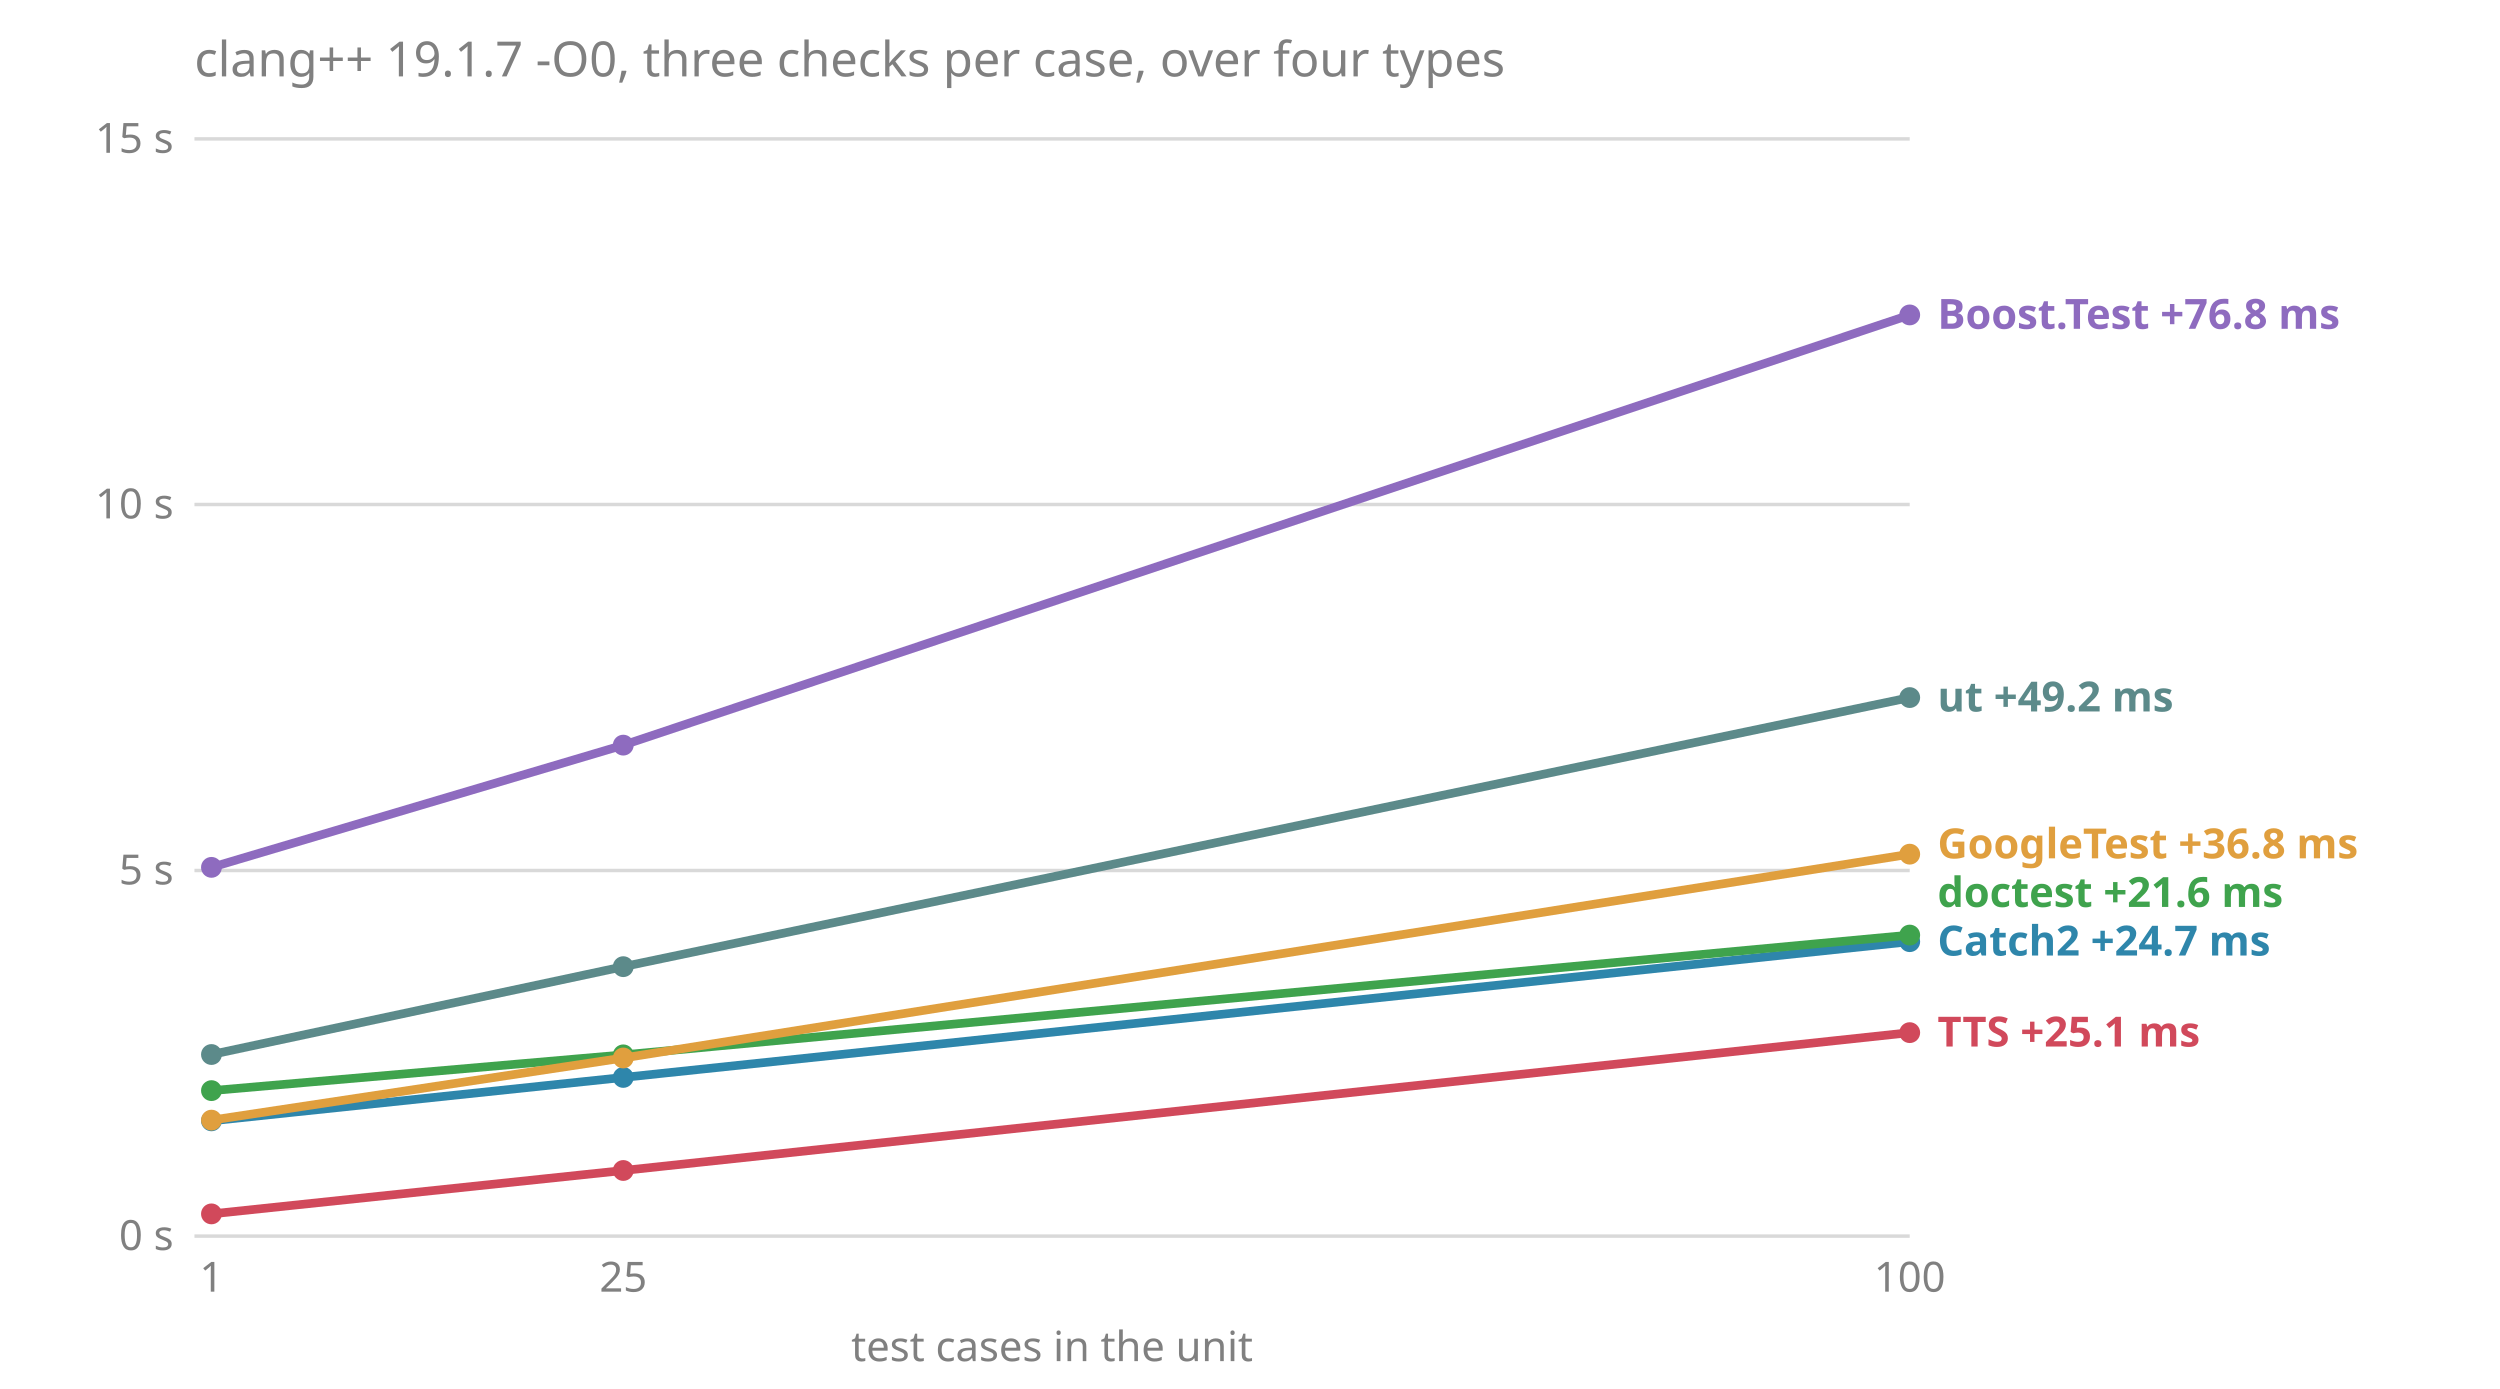
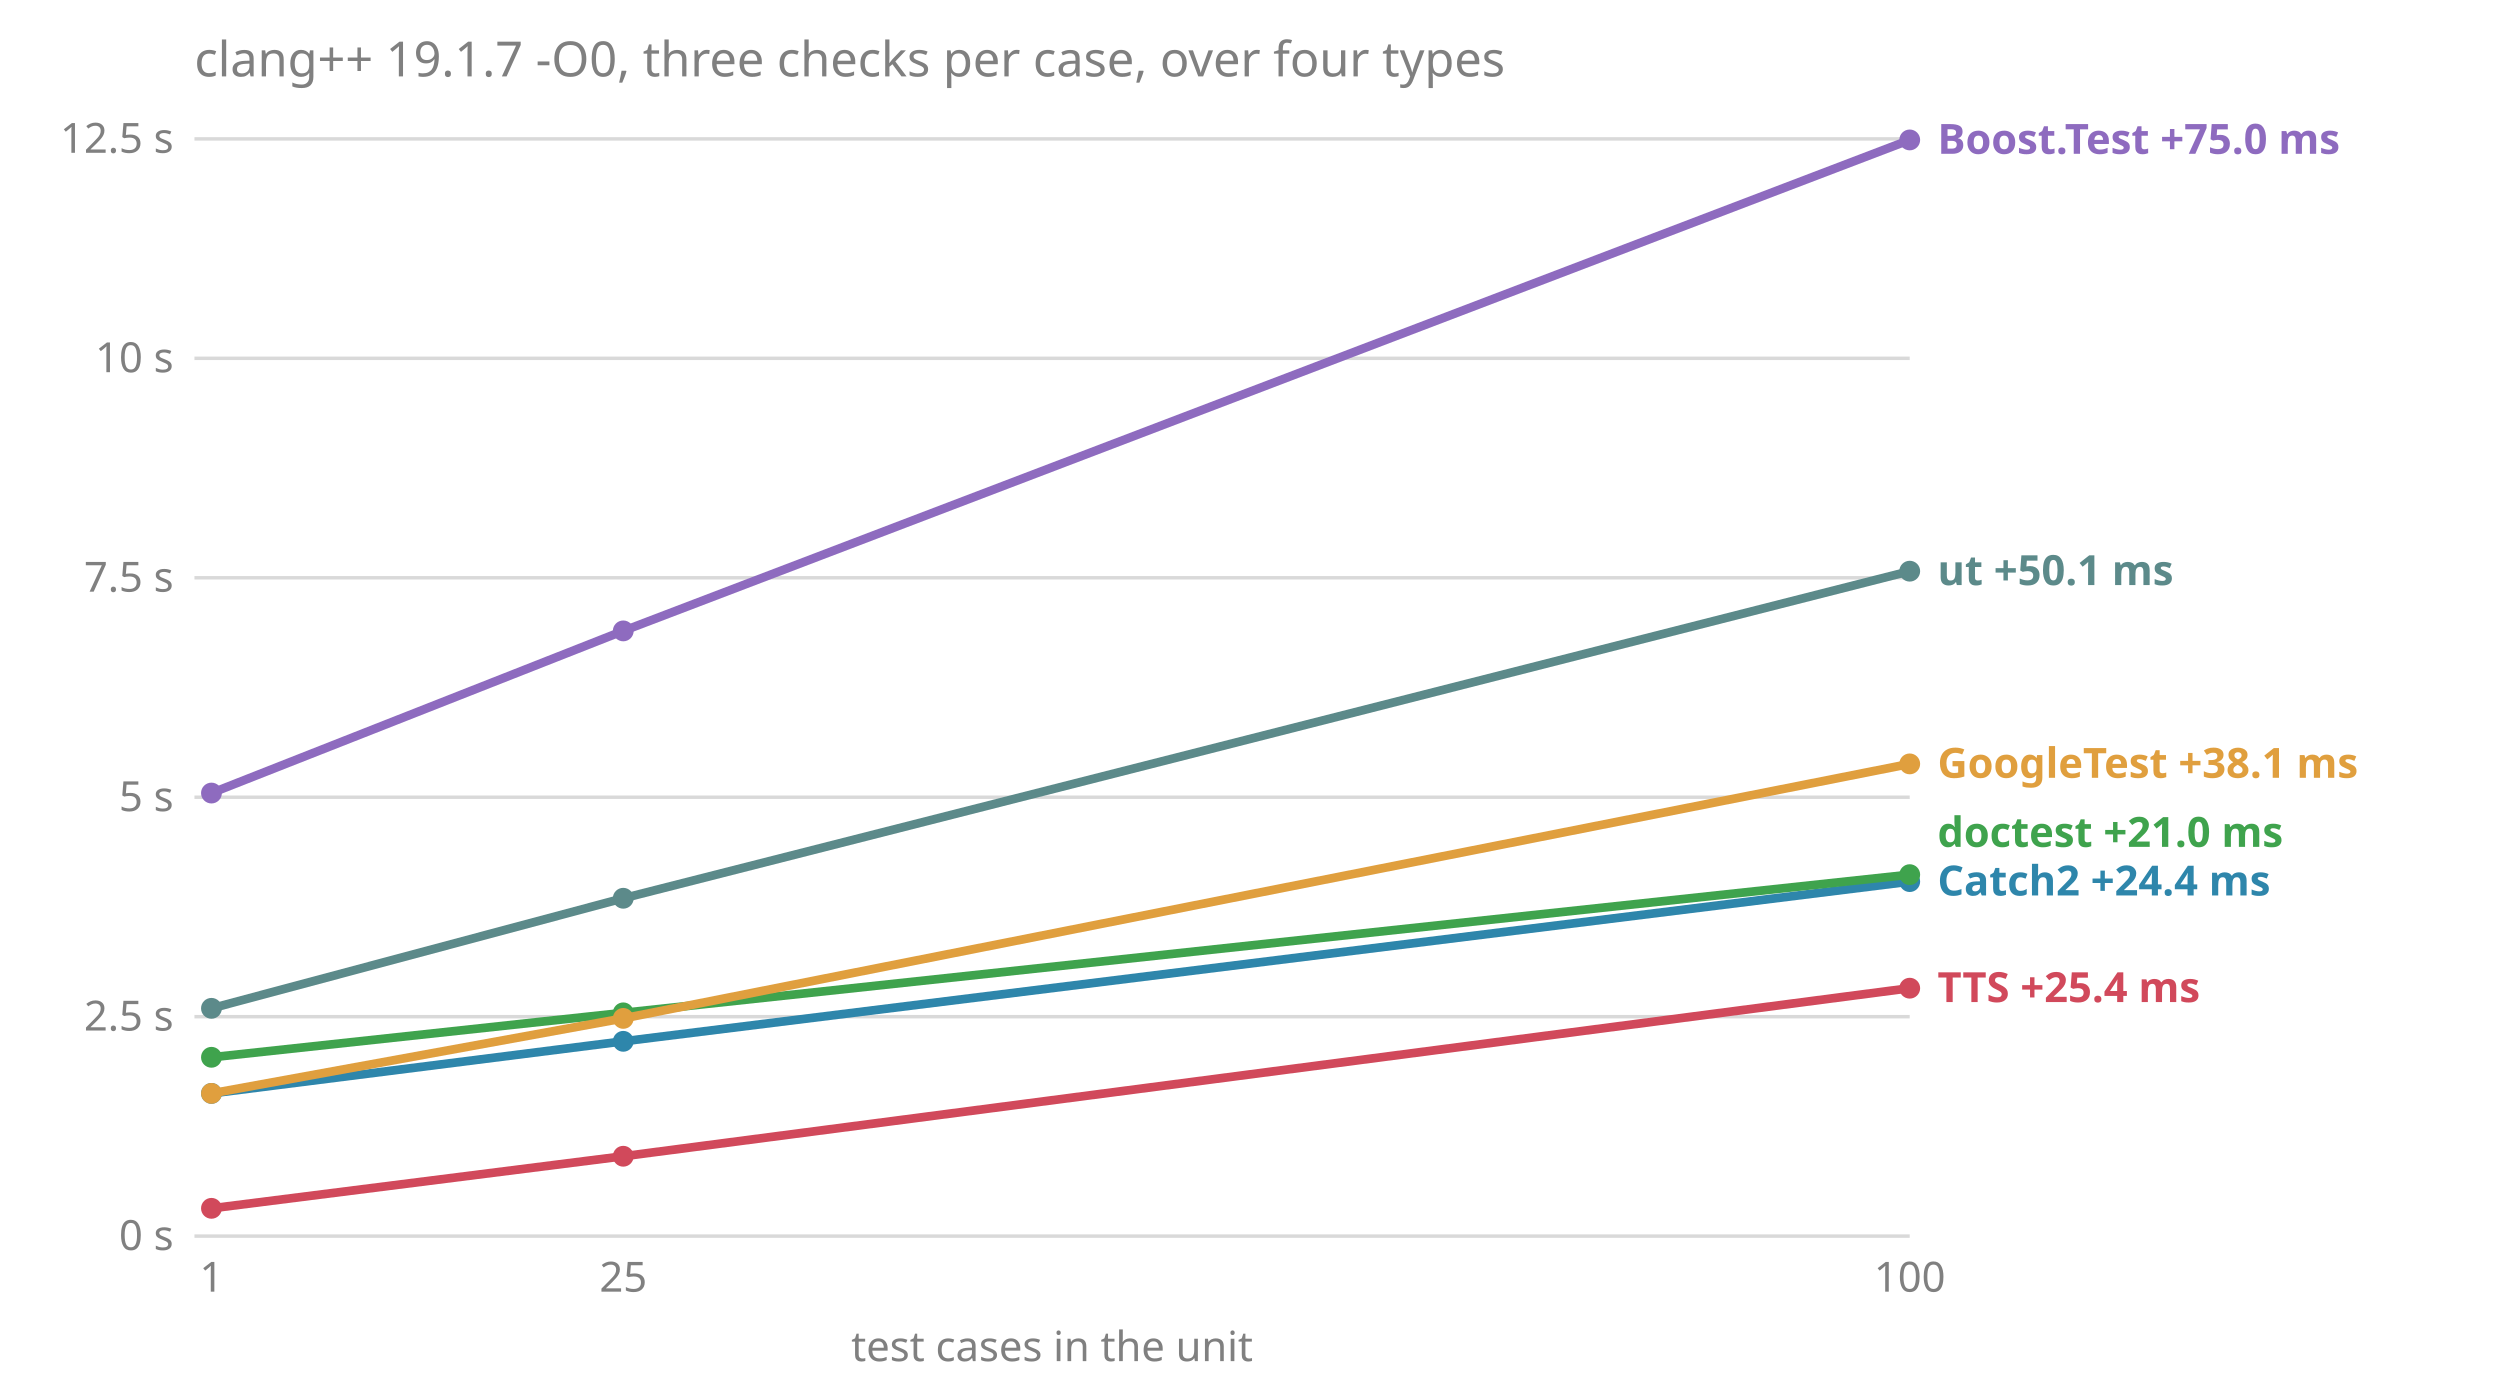
<svg xmlns="http://www.w3.org/2000/svg" viewBox="0 0 720 400" font-family="sans-serif" font-size="12">
  <text x="56" y="22" fill="#808080" font-size="14">clang++ 19.1.7 -O0, three checks per case, over four types</text>
  <line x1="56" x2="550" y1="356.0" y2="356.0" stroke="#808080" stroke-opacity="0.3" />
  <text x="50" y="360.0" fill="#808080" text-anchor="end">0 s</text>
-   <line x1="56" x2="550" y1="250.7" y2="250.7" stroke="#808080" stroke-opacity="0.3" />
-   <text x="50" y="254.7" fill="#808080" text-anchor="end">5 s</text>
-   <line x1="56" x2="550" y1="145.3" y2="145.3" stroke="#808080" stroke-opacity="0.3" />
-   <text x="50" y="149.3" fill="#808080" text-anchor="end">10 s</text>
+   <line x1="56" x2="550" y1="292.8" y2="292.8" stroke="#808080" stroke-opacity="0.3" />
+   <text x="50" y="296.8" fill="#808080" text-anchor="end">2.5 s</text>
+   <line x1="56" x2="550" y1="229.6" y2="229.6" stroke="#808080" stroke-opacity="0.3" />
+   <text x="50" y="233.6" fill="#808080" text-anchor="end">5 s</text>
+   <line x1="56" x2="550" y1="166.4" y2="166.4" stroke="#808080" stroke-opacity="0.3" />
+   <text x="50" y="170.4" fill="#808080" text-anchor="end">7.5 s</text>
+   <line x1="56" x2="550" y1="103.2" y2="103.2" stroke="#808080" stroke-opacity="0.3" />
+   <text x="50" y="107.2" fill="#808080" text-anchor="end">10 s</text>
  <line x1="56" x2="550" y1="40.0" y2="40.0" stroke="#808080" stroke-opacity="0.3" />
-   <text x="50" y="44.0" fill="#808080" text-anchor="end">15 s</text>
+   <text x="50" y="44.0" fill="#808080" text-anchor="end">12.5 s</text>
  <text x="60.9" y="372" fill="#808080" text-anchor="middle">1</text>
  <text x="179.5" y="372" fill="#808080" text-anchor="middle">25</text>
  <text x="550.0" y="372" fill="#808080" text-anchor="middle">100</text>
  <text x="303.0" y="392" fill="#808080" text-anchor="middle">test cases in the unit</text>
-   <text x="558" y="301.4" fill="#d1495b" font-weight="bold">TTS +25.1 ms</text>
-   <text x="558" y="275.2" fill="#2e86ab" font-weight="bold">Catch2 +24.7 ms</text>
-   <text x="558" y="261.2" fill="#3fa34d" font-weight="bold">doctest +21.6 ms</text>
-   <text x="558" y="247.2" fill="#e09f3e" font-weight="bold">GoogleTest +36.8 ms</text>
-   <text x="558" y="204.9" fill="#5c8a8a" font-weight="bold">ut +49.2 ms</text>
-   <text x="558" y="94.7" fill="#8e6bbf" font-weight="bold">Boost.Test +76.8 ms</text>
-   <polyline points="60.9,249.8 179.5,214.6 550.0,90.7" fill="none" stroke="#8e6bbf" stroke-width="2.5" />
-   <circle cx="60.9" cy="249.8" r="3" fill="#8e6bbf" />
-   <circle cx="179.5" cy="214.6" r="3" fill="#8e6bbf" />
-   <circle cx="550.0" cy="90.7" r="3" fill="#8e6bbf" />
-   <polyline points="60.9,322.8 179.5,310.3 550.0,271.2" fill="none" stroke="#2e86ab" stroke-width="2.5" />
-   <circle cx="60.9" cy="322.8" r="3" fill="#2e86ab" />
-   <circle cx="179.5" cy="310.3" r="3" fill="#2e86ab" />
-   <circle cx="550.0" cy="271.2" r="3" fill="#2e86ab" />
-   <polyline points="60.9,314.1 179.5,303.8 550.0,269.3" fill="none" stroke="#3fa34d" stroke-width="2.5" />
-   <circle cx="60.9" cy="314.1" r="3" fill="#3fa34d" />
-   <circle cx="179.5" cy="303.8" r="3" fill="#3fa34d" />
-   <circle cx="550.0" cy="269.3" r="3" fill="#3fa34d" />
-   <polyline points="60.9,322.6 179.5,304.7 550.0,246.0" fill="none" stroke="#e09f3e" stroke-width="2.5" />
-   <circle cx="60.9" cy="322.6" r="3" fill="#e09f3e" />
-   <circle cx="179.5" cy="304.7" r="3" fill="#e09f3e" />
-   <circle cx="550.0" cy="246.0" r="3" fill="#e09f3e" />
-   <polyline points="60.9,349.6 179.5,337.1 550.0,297.4" fill="none" stroke="#d1495b" stroke-width="2.5" />
-   <circle cx="60.9" cy="349.6" r="3" fill="#d1495b" />
-   <circle cx="179.5" cy="337.1" r="3" fill="#d1495b" />
-   <circle cx="550.0" cy="297.4" r="3" fill="#d1495b" />
-   <polyline points="60.9,303.7 179.5,278.4 550.0,200.9" fill="none" stroke="#5c8a8a" stroke-width="2.5" />
-   <circle cx="60.9" cy="303.7" r="3" fill="#5c8a8a" />
-   <circle cx="179.5" cy="278.4" r="3" fill="#5c8a8a" />
-   <circle cx="550.0" cy="200.9" r="3" fill="#5c8a8a" />
+   <text x="558" y="288.6" fill="#d1495b" font-weight="bold">TTS +25.4 ms</text>
+   <text x="558" y="257.9" fill="#2e86ab" font-weight="bold">Catch2 +24.4 ms</text>
+   <text x="558" y="243.9" fill="#3fa34d" font-weight="bold">doctest +21.0 ms</text>
+   <text x="558" y="224.0" fill="#e09f3e" font-weight="bold">GoogleTest +38.1 ms</text>
+   <text x="558" y="168.5" fill="#5c8a8a" font-weight="bold">ut +50.1 ms</text>
+   <text x="558" y="44.3" fill="#8e6bbf" font-weight="bold">Boost.Test +75.0 ms</text>
+   <polyline points="60.9,228.4 179.5,181.7 550.0,40.3" fill="none" stroke="#8e6bbf" stroke-width="2.5" />
+   <circle cx="60.9" cy="228.4" r="3" fill="#8e6bbf" />
+   <circle cx="179.5" cy="181.7" r="3" fill="#8e6bbf" />
+   <circle cx="550.0" cy="40.3" r="3" fill="#8e6bbf" />
+   <polyline points="60.9,314.9 179.5,299.9 550.0,253.9" fill="none" stroke="#2e86ab" stroke-width="2.5" />
+   <circle cx="60.9" cy="314.9" r="3" fill="#2e86ab" />
+   <circle cx="179.5" cy="299.9" r="3" fill="#2e86ab" />
+   <circle cx="550.0" cy="253.9" r="3" fill="#2e86ab" />
+   <polyline points="60.9,304.5 179.5,291.7 550.0,251.9" fill="none" stroke="#3fa34d" stroke-width="2.5" />
+   <circle cx="60.9" cy="304.5" r="3" fill="#3fa34d" />
+   <circle cx="179.5" cy="291.7" r="3" fill="#3fa34d" />
+   <circle cx="550.0" cy="251.9" r="3" fill="#3fa34d" />
+   <polyline points="60.9,314.9 179.5,293.3 550.0,220.0" fill="none" stroke="#e09f3e" stroke-width="2.5" />
+   <circle cx="60.9" cy="314.9" r="3" fill="#e09f3e" />
+   <circle cx="179.5" cy="293.3" r="3" fill="#e09f3e" />
+   <circle cx="550.0" cy="220.0" r="3" fill="#e09f3e" />
+   <polyline points="60.9,348.0 179.5,333.0 550.0,284.6" fill="none" stroke="#d1495b" stroke-width="2.5" />
+   <circle cx="60.9" cy="348.0" r="3" fill="#d1495b" />
+   <circle cx="179.5" cy="333.0" r="3" fill="#d1495b" />
+   <circle cx="550.0" cy="284.6" r="3" fill="#d1495b" />
+   <polyline points="60.9,290.4 179.5,258.7 550.0,164.5" fill="none" stroke="#5c8a8a" stroke-width="2.5" />
+   <circle cx="60.9" cy="290.4" r="3" fill="#5c8a8a" />
+   <circle cx="179.5" cy="258.7" r="3" fill="#5c8a8a" />
+   <circle cx="550.0" cy="164.5" r="3" fill="#5c8a8a" />
</svg>
